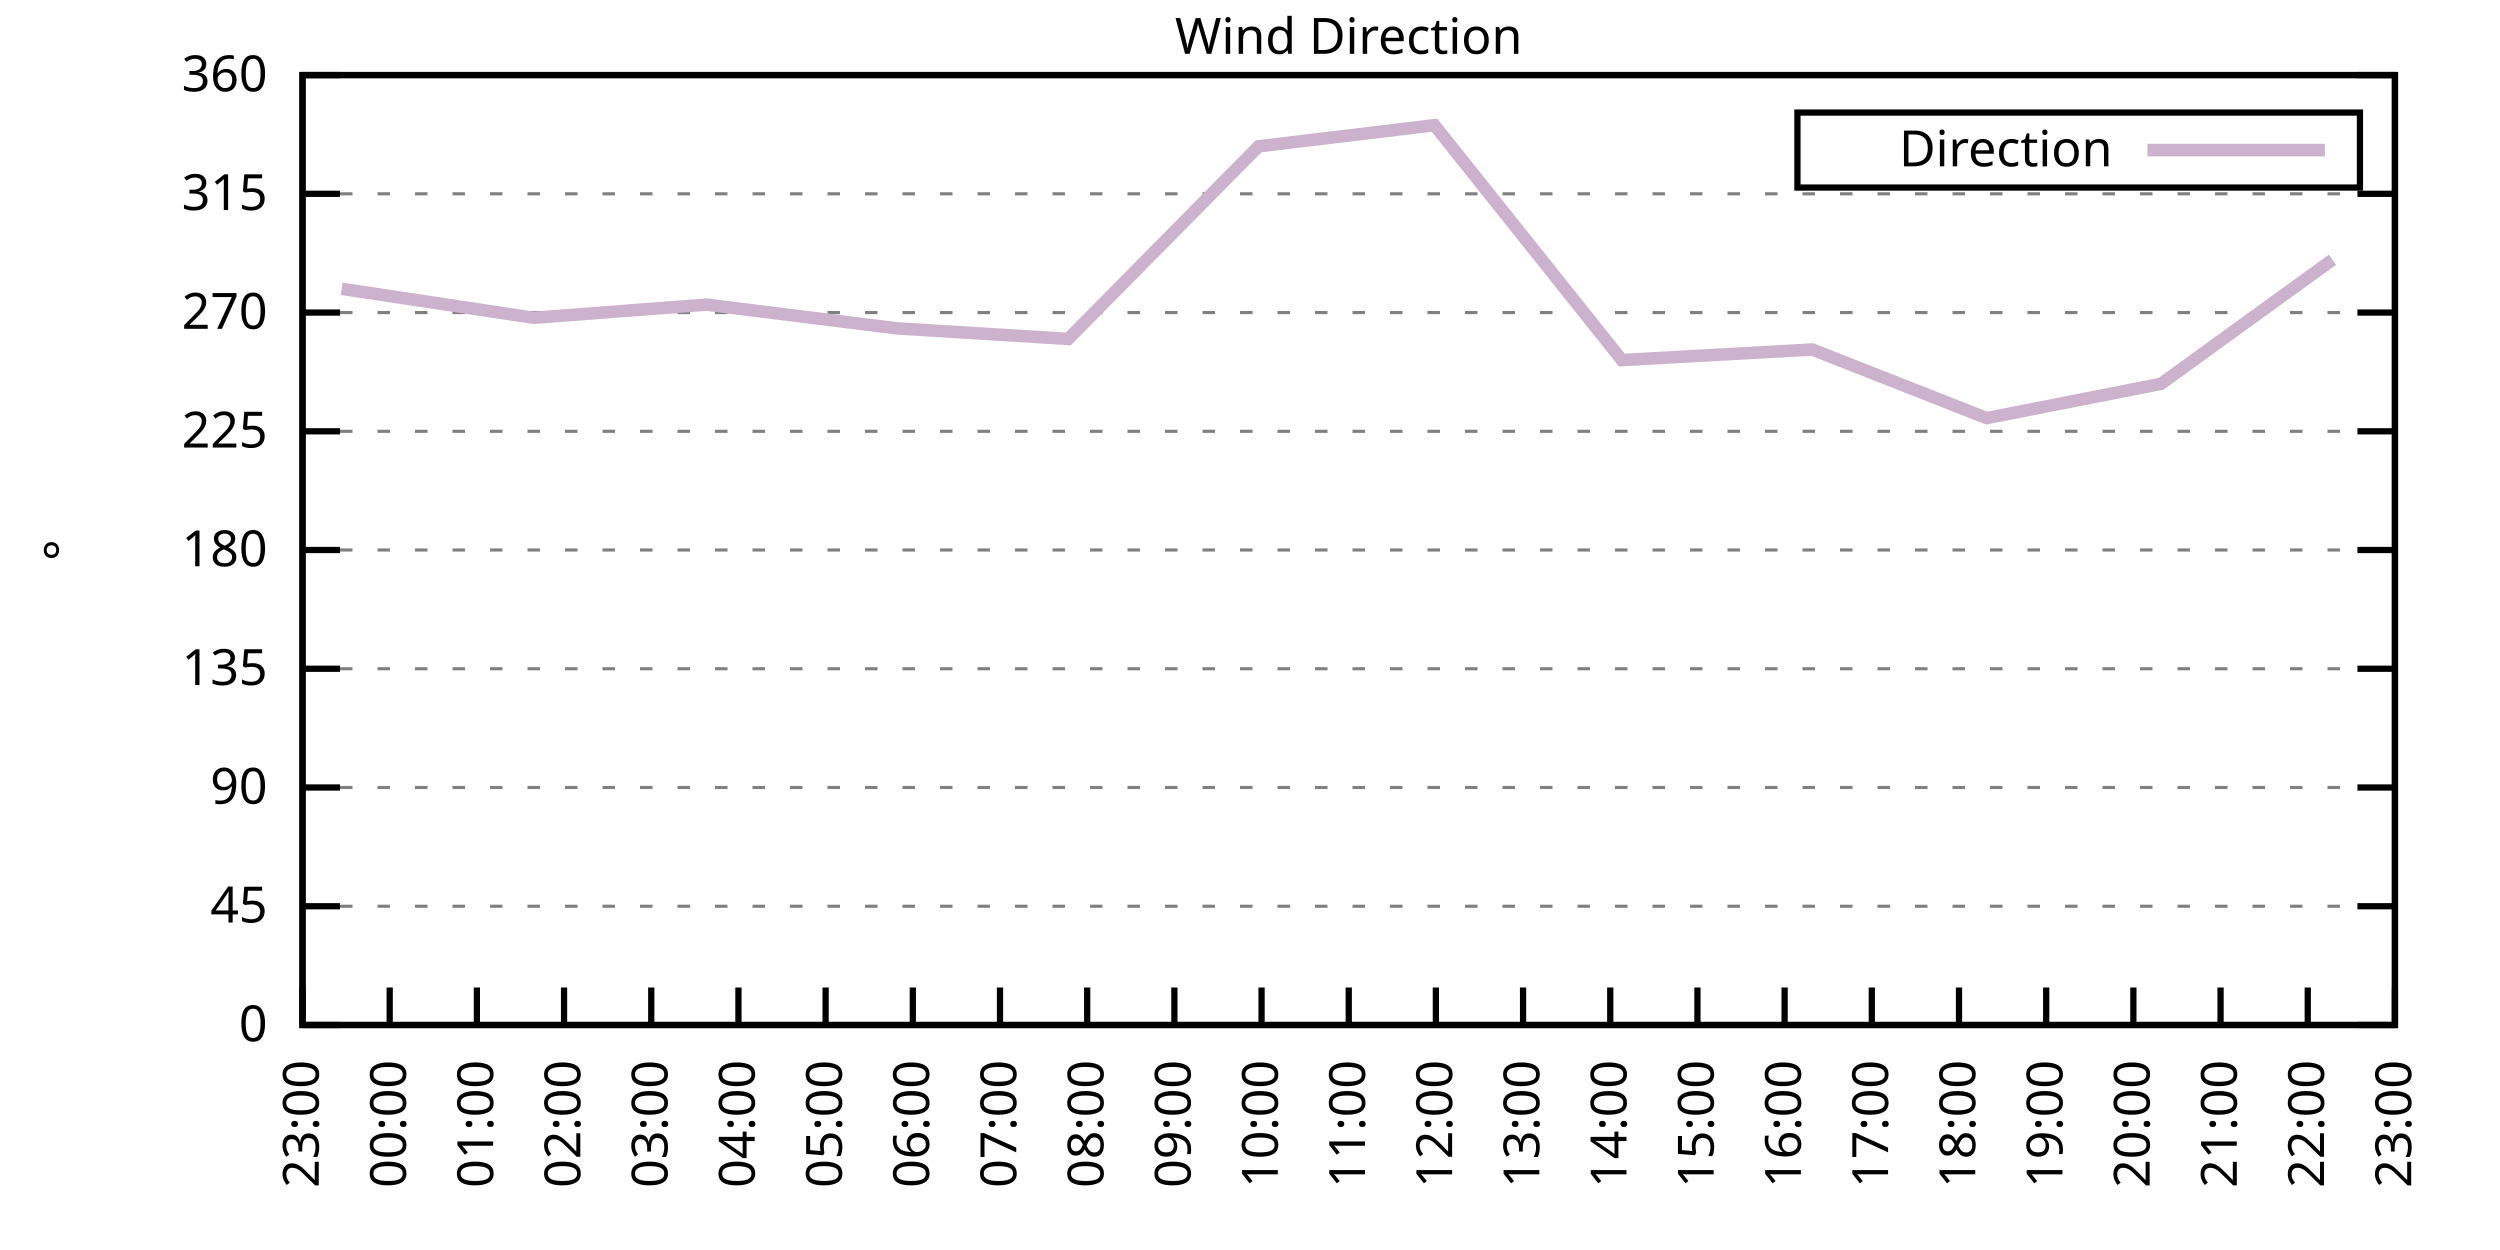
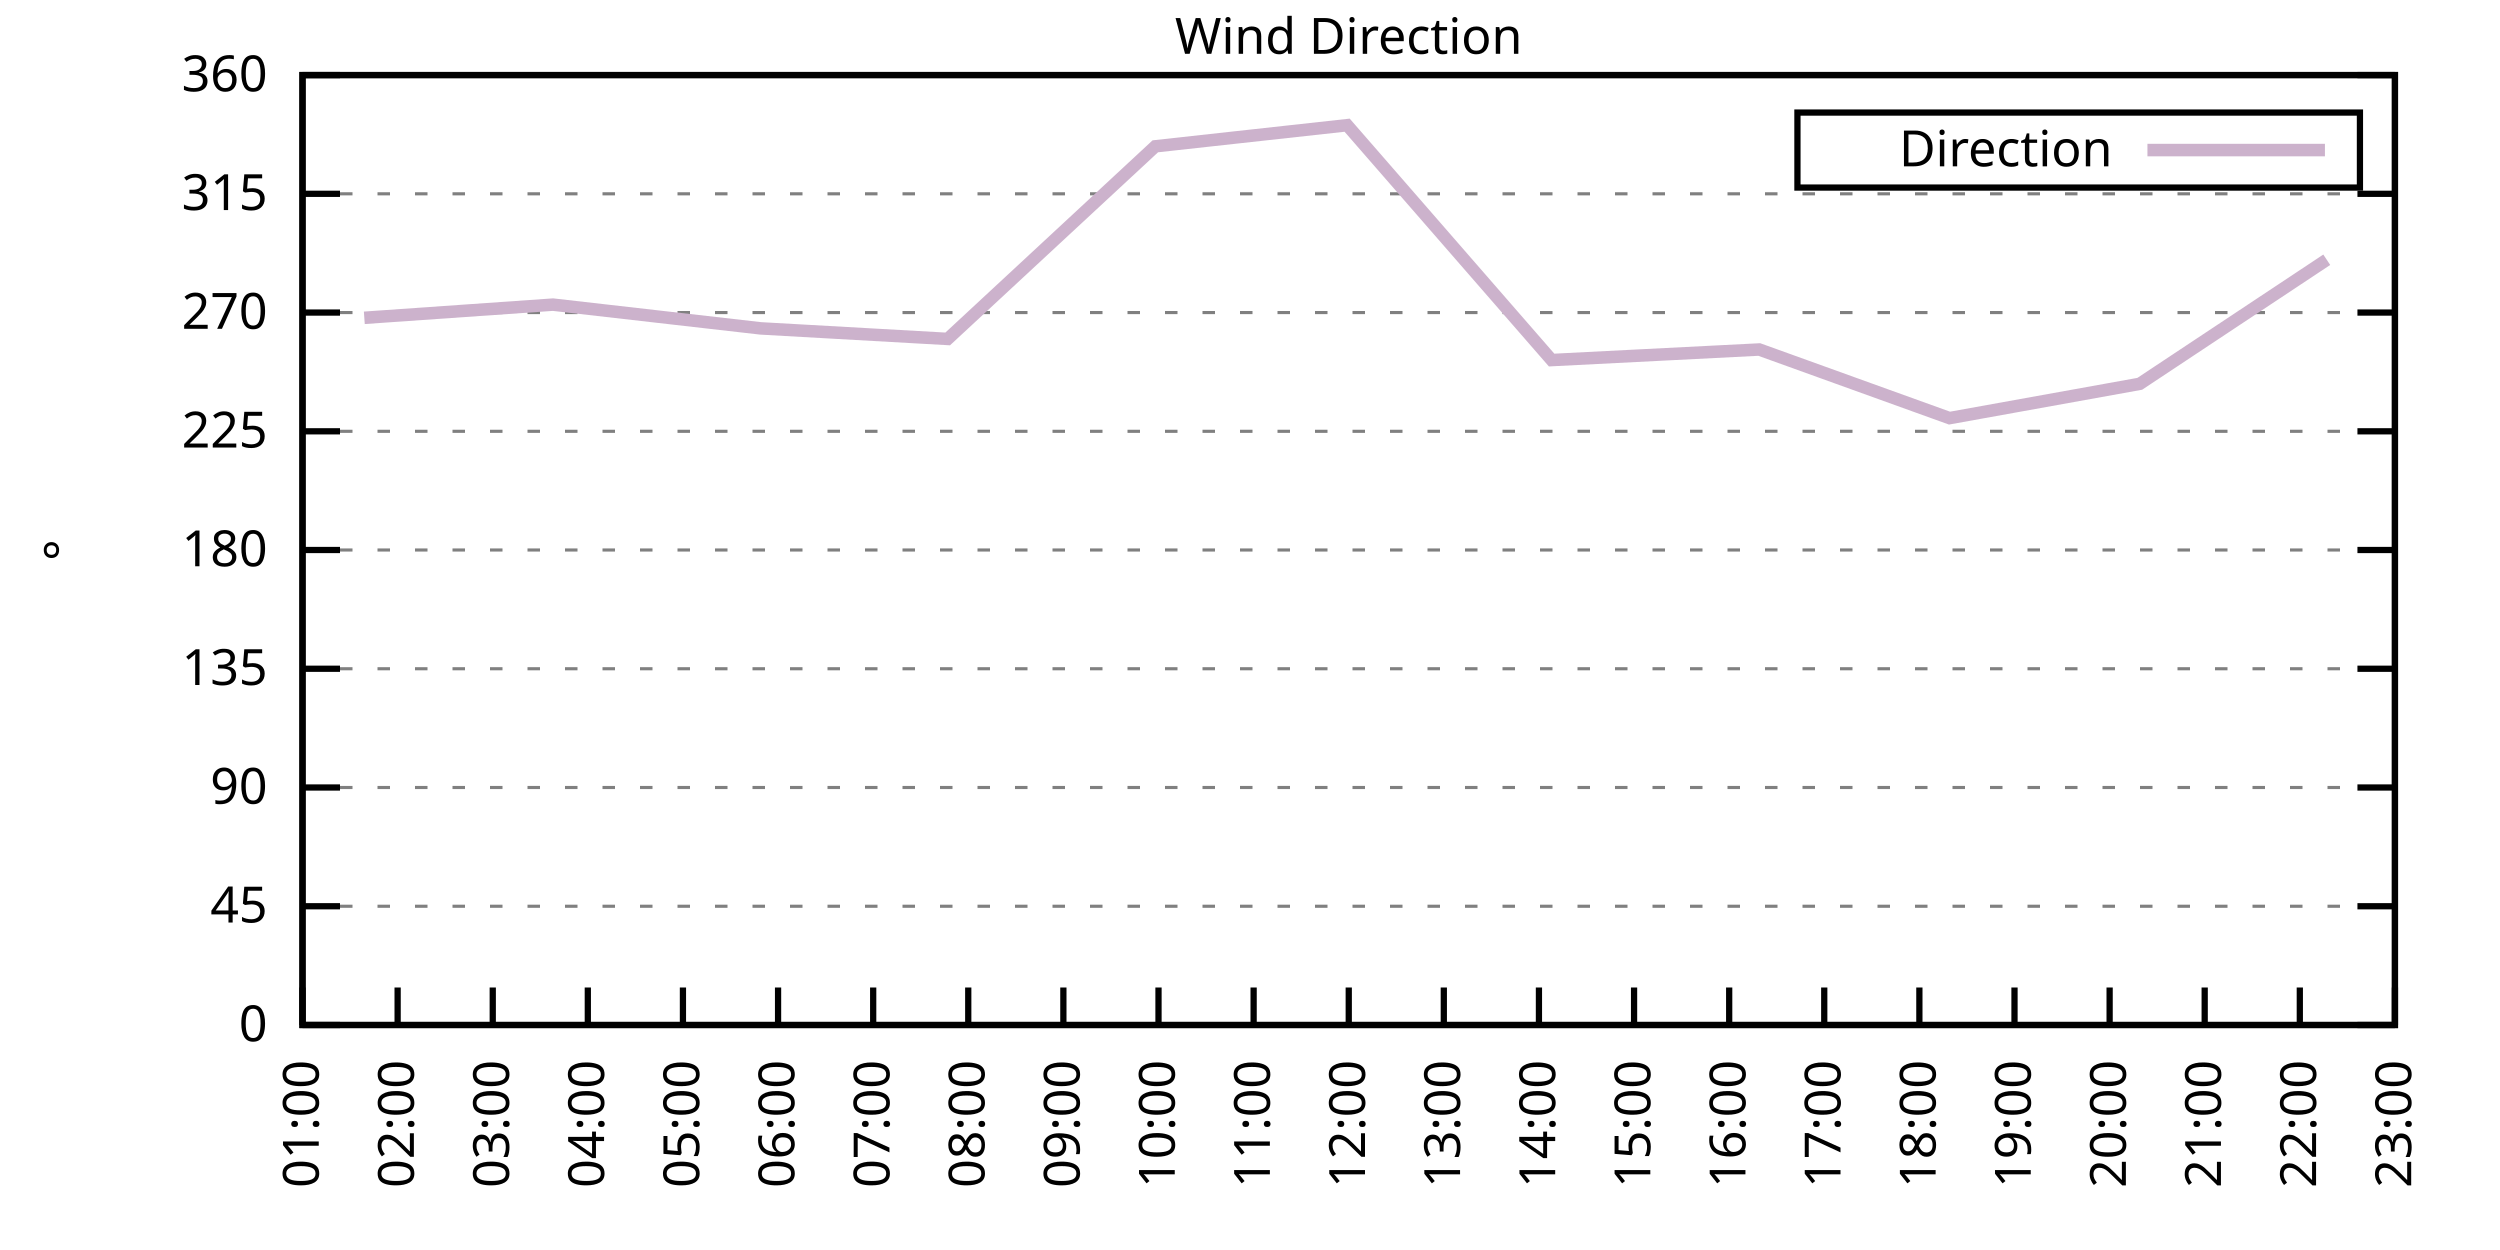
<svg xmlns="http://www.w3.org/2000/svg" xmlns:xlink="http://www.w3.org/1999/xlink" width="400" height="200" viewBox="0 0 400 200">
  <g id="gnuplot_canvas">
    <rect x="0" y="0" width="400" height="200" fill="none" />
    <defs>
      <circle id="gpDot" r="0.5" stroke-width="0.5" stroke="currentColor" />
      <path id="gpPt0" stroke-width="0.333" stroke="currentColor" d="M-1,0 h2 M0,-1 v2" />
      <path id="gpPt1" stroke-width="0.333" stroke="currentColor" d="M-1,-1 L1,1 M1,-1 L-1,1" />
      <path id="gpPt2" stroke-width="0.333" stroke="currentColor" d="M-1,0 L1,0 M0,-1 L0,1 M-1,-1 L1,1 M-1,1 L1,-1" />
      <rect id="gpPt3" stroke-width="0.333" stroke="currentColor" x="-1" y="-1" width="2" height="2" />
      <rect id="gpPt4" stroke-width="0.333" stroke="currentColor" fill="currentColor" x="-1" y="-1" width="2" height="2" />
      <circle id="gpPt5" stroke-width="0.333" stroke="currentColor" cx="0" cy="0" r="1" />
      <use xlink:href="#gpPt5" id="gpPt6" fill="currentColor" stroke="none" />
      <path id="gpPt7" stroke-width="0.333" stroke="currentColor" d="M0,-1.33 L-1.33,0.67 L1.33,0.67 z" />
      <use xlink:href="#gpPt7" id="gpPt8" fill="currentColor" stroke="none" />
      <use xlink:href="#gpPt7" id="gpPt9" stroke="currentColor" transform="rotate(180)" />
      <use xlink:href="#gpPt9" id="gpPt10" fill="currentColor" stroke="none" />
      <use xlink:href="#gpPt3" id="gpPt11" stroke="currentColor" transform="rotate(45)" />
      <use xlink:href="#gpPt11" id="gpPt12" fill="currentColor" stroke="none" />
      <path id="gpPt13" stroke-width="0.333" stroke="currentColor" d="M0,1.330 L1.265,0.411 L0.782,-1.067 L-0.782,-1.076 L-1.265,0.411 z" />
      <use xlink:href="#gpPt13" id="gpPt14" fill="currentColor" stroke="none" />
      <filter id="textbox" filterUnits="objectBoundingBox" x="0" y="0" height="1" width="1">
        <feFlood flood-color="white" flood-opacity="1" result="bgnd" />
        <feComposite in="SourceGraphic" in2="bgnd" operator="atop" />
      </filter>
      <filter id="greybox" filterUnits="objectBoundingBox" x="0" y="0" height="1" width="1">
        <feFlood flood-color="lightgrey" flood-opacity="1" result="grey" />
        <feComposite in="SourceGraphic" in2="grey" operator="atop" />
      </filter>
    </defs>
    <g fill="none" color="white" stroke="currentColor" stroke-width="1.00" stroke-linecap="butt" stroke-linejoin="miter">
</g>
    <g fill="none" color="black" stroke="currentColor" stroke-width="1.00" stroke-linecap="butt" stroke-linejoin="miter">
      <g stroke="none" shape-rendering="crispEdges">
        <polygon fill="rgb(255, 255, 255)" points="48.40,164.00 383.18,164.00 383.18,12.02 48.40,12.02 " />
      </g>
    </g>
    <g fill="none" color="black" stroke="currentColor" stroke-width="1.00" stroke-linecap="butt" stroke-linejoin="miter">
</g>
    <g fill="none" color="black" stroke="black" stroke-width="0.50" stroke-linecap="butt" stroke-linejoin="miter">
</g>
    <g fill="none" color="gray" stroke="currentColor" stroke-width="0.50" stroke-linecap="butt" stroke-linejoin="miter">
      <path stroke="gray" stroke-dasharray="2,4" class="gridline" d="M48.40,164.00 L383.19,164.00  " />
    </g>
    <g fill="none" color="gray" stroke="gray" stroke-width="1.00" stroke-linecap="butt" stroke-linejoin="miter">
</g>
    <g fill="none" color="black" stroke="currentColor" stroke-width="1.00" stroke-linecap="butt" stroke-linejoin="miter">
      <path stroke="black" d="M48.40,164.00 L54.40,164.00 M383.19,164.00 L377.19,164.00  " />
      <g transform="translate(42.80,166.60)" stroke="none" fill="black" font-family="Sans" font-size="8.00" text-anchor="end">
        <text>
          <tspan font-family="Sans"> 0</tspan>
        </text>
      </g>
    </g>
    <g fill="none" color="black" stroke="currentColor" stroke-width="1.00" stroke-linecap="butt" stroke-linejoin="miter">
</g>
    <g fill="none" color="black" stroke="black" stroke-width="0.50" stroke-linecap="butt" stroke-linejoin="miter">
</g>
    <g fill="none" color="gray" stroke="currentColor" stroke-width="0.50" stroke-linecap="butt" stroke-linejoin="miter">
      <path stroke="gray" stroke-dasharray="2,4" class="gridline" d="M48.40,145.00 L383.19,145.00  " />
    </g>
    <g fill="none" color="gray" stroke="gray" stroke-width="1.00" stroke-linecap="butt" stroke-linejoin="miter">
</g>
    <g fill="none" color="black" stroke="currentColor" stroke-width="1.00" stroke-linecap="butt" stroke-linejoin="miter">
      <path stroke="black" d="M48.40,145.00 L54.40,145.00 M383.19,145.00 L377.19,145.00  " />
      <g transform="translate(42.80,147.60)" stroke="none" fill="black" font-family="Sans" font-size="8.00" text-anchor="end">
        <text>
          <tspan font-family="Sans"> 45</tspan>
        </text>
      </g>
    </g>
    <g fill="none" color="black" stroke="currentColor" stroke-width="1.00" stroke-linecap="butt" stroke-linejoin="miter">
</g>
    <g fill="none" color="black" stroke="black" stroke-width="0.50" stroke-linecap="butt" stroke-linejoin="miter">
</g>
    <g fill="none" color="gray" stroke="currentColor" stroke-width="0.50" stroke-linecap="butt" stroke-linejoin="miter">
      <path stroke="gray" stroke-dasharray="2,4" class="gridline" d="M48.40,126.00 L383.19,126.00  " />
    </g>
    <g fill="none" color="gray" stroke="gray" stroke-width="1.00" stroke-linecap="butt" stroke-linejoin="miter">
</g>
    <g fill="none" color="black" stroke="currentColor" stroke-width="1.00" stroke-linecap="butt" stroke-linejoin="miter">
      <path stroke="black" d="M48.40,126.00 L54.40,126.00 M383.19,126.00 L377.19,126.00  " />
      <g transform="translate(42.80,128.60)" stroke="none" fill="black" font-family="Sans" font-size="8.00" text-anchor="end">
        <text>
          <tspan font-family="Sans"> 90</tspan>
        </text>
      </g>
    </g>
    <g fill="none" color="black" stroke="currentColor" stroke-width="1.00" stroke-linecap="butt" stroke-linejoin="miter">
</g>
    <g fill="none" color="black" stroke="black" stroke-width="0.50" stroke-linecap="butt" stroke-linejoin="miter">
</g>
    <g fill="none" color="gray" stroke="currentColor" stroke-width="0.50" stroke-linecap="butt" stroke-linejoin="miter">
      <path stroke="gray" stroke-dasharray="2,4" class="gridline" d="M48.40,107.00 L383.19,107.00  " />
    </g>
    <g fill="none" color="gray" stroke="gray" stroke-width="1.00" stroke-linecap="butt" stroke-linejoin="miter">
</g>
    <g fill="none" color="black" stroke="currentColor" stroke-width="1.00" stroke-linecap="butt" stroke-linejoin="miter">
      <path stroke="black" d="M48.40,107.00 L54.40,107.00 M383.19,107.00 L377.19,107.00  " />
      <g transform="translate(42.80,109.60)" stroke="none" fill="black" font-family="Sans" font-size="8.00" text-anchor="end">
        <text>
          <tspan font-family="Sans"> 135</tspan>
        </text>
      </g>
    </g>
    <g fill="none" color="black" stroke="currentColor" stroke-width="1.00" stroke-linecap="butt" stroke-linejoin="miter">
</g>
    <g fill="none" color="black" stroke="black" stroke-width="0.50" stroke-linecap="butt" stroke-linejoin="miter">
</g>
    <g fill="none" color="gray" stroke="currentColor" stroke-width="0.50" stroke-linecap="butt" stroke-linejoin="miter">
      <path stroke="gray" stroke-dasharray="2,4" class="gridline" d="M48.40,88.00 L383.19,88.00  " />
    </g>
    <g fill="none" color="gray" stroke="gray" stroke-width="1.00" stroke-linecap="butt" stroke-linejoin="miter">
</g>
    <g fill="none" color="black" stroke="currentColor" stroke-width="1.00" stroke-linecap="butt" stroke-linejoin="miter">
      <path stroke="black" d="M48.40,88.00 L54.40,88.00 M383.19,88.00 L377.19,88.00  " />
      <g transform="translate(42.80,90.60)" stroke="none" fill="black" font-family="Sans" font-size="8.00" text-anchor="end">
        <text>
          <tspan font-family="Sans"> 180</tspan>
        </text>
      </g>
    </g>
    <g fill="none" color="black" stroke="currentColor" stroke-width="1.00" stroke-linecap="butt" stroke-linejoin="miter">
</g>
    <g fill="none" color="black" stroke="black" stroke-width="0.50" stroke-linecap="butt" stroke-linejoin="miter">
</g>
    <g fill="none" color="gray" stroke="currentColor" stroke-width="0.50" stroke-linecap="butt" stroke-linejoin="miter">
      <path stroke="gray" stroke-dasharray="2,4" class="gridline" d="M48.40,69.01 L383.19,69.01  " />
    </g>
    <g fill="none" color="gray" stroke="gray" stroke-width="1.00" stroke-linecap="butt" stroke-linejoin="miter">
</g>
    <g fill="none" color="black" stroke="currentColor" stroke-width="1.00" stroke-linecap="butt" stroke-linejoin="miter">
      <path stroke="black" d="M48.40,69.01 L54.40,69.01 M383.19,69.01 L377.19,69.01  " />
      <g transform="translate(42.80,71.61)" stroke="none" fill="black" font-family="Sans" font-size="8.00" text-anchor="end">
        <text>
          <tspan font-family="Sans"> 225</tspan>
        </text>
      </g>
    </g>
    <g fill="none" color="black" stroke="currentColor" stroke-width="1.00" stroke-linecap="butt" stroke-linejoin="miter">
</g>
    <g fill="none" color="black" stroke="black" stroke-width="0.50" stroke-linecap="butt" stroke-linejoin="miter">
</g>
    <g fill="none" color="gray" stroke="currentColor" stroke-width="0.50" stroke-linecap="butt" stroke-linejoin="miter">
      <path stroke="gray" stroke-dasharray="2,4" class="gridline" d="M48.40,50.01 L383.19,50.01  " />
    </g>
    <g fill="none" color="gray" stroke="gray" stroke-width="1.00" stroke-linecap="butt" stroke-linejoin="miter">
</g>
    <g fill="none" color="black" stroke="currentColor" stroke-width="1.00" stroke-linecap="butt" stroke-linejoin="miter">
      <path stroke="black" d="M48.40,50.01 L54.40,50.01 M383.19,50.01 L377.19,50.01  " />
      <g transform="translate(42.80,52.61)" stroke="none" fill="black" font-family="Sans" font-size="8.00" text-anchor="end">
        <text>
          <tspan font-family="Sans"> 270</tspan>
        </text>
      </g>
    </g>
    <g fill="none" color="black" stroke="currentColor" stroke-width="1.00" stroke-linecap="butt" stroke-linejoin="miter">
</g>
    <g fill="none" color="black" stroke="black" stroke-width="0.50" stroke-linecap="butt" stroke-linejoin="miter">
</g>
    <g fill="none" color="gray" stroke="currentColor" stroke-width="0.50" stroke-linecap="butt" stroke-linejoin="miter">
      <path stroke="gray" stroke-dasharray="2,4" class="gridline" d="M48.40,31.01 L383.19,31.01  " />
    </g>
    <g fill="none" color="gray" stroke="gray" stroke-width="1.00" stroke-linecap="butt" stroke-linejoin="miter">
</g>
    <g fill="none" color="black" stroke="currentColor" stroke-width="1.00" stroke-linecap="butt" stroke-linejoin="miter">
      <path stroke="black" d="M48.40,31.01 L54.40,31.01 M383.19,31.01 L377.19,31.01  " />
      <g transform="translate(42.80,33.61)" stroke="none" fill="black" font-family="Sans" font-size="8.00" text-anchor="end">
        <text>
          <tspan font-family="Sans"> 315</tspan>
        </text>
      </g>
    </g>
    <g fill="none" color="black" stroke="currentColor" stroke-width="1.00" stroke-linecap="butt" stroke-linejoin="miter">
</g>
    <g fill="none" color="black" stroke="black" stroke-width="0.50" stroke-linecap="butt" stroke-linejoin="miter">
</g>
    <g fill="none" color="gray" stroke="currentColor" stroke-width="0.50" stroke-linecap="butt" stroke-linejoin="miter">
      <path stroke="gray" stroke-dasharray="2,4" class="gridline" d="M48.40,12.01 L383.19,12.01  " />
    </g>
    <g fill="none" color="gray" stroke="gray" stroke-width="1.00" stroke-linecap="butt" stroke-linejoin="miter">
</g>
    <g fill="none" color="black" stroke="currentColor" stroke-width="1.00" stroke-linecap="butt" stroke-linejoin="miter">
      <path stroke="black" d="M48.40,12.01 L54.40,12.01 M383.19,12.01 L377.19,12.01  " />
      <g transform="translate(42.80,14.61)" stroke="none" fill="black" font-family="Sans" font-size="8.00" text-anchor="end">
        <text>
          <tspan font-family="Sans"> 360</tspan>
        </text>
      </g>
    </g>
    <g fill="none" color="black" stroke="currentColor" stroke-width="1.00" stroke-linecap="butt" stroke-linejoin="miter">
      <path stroke="black" d="M48.40,164.00 L48.40,158.00  " />
      <g transform="translate(51.00,169.60) rotate(270.00)" stroke="none" fill="black" font-family="Sans" font-size="8.00" text-anchor="end">
        <text>
-           <tspan font-family="Sans">23:00</tspan>
-         </text>
-       </g>
-     </g>
-     <g fill="none" color="black" stroke="currentColor" stroke-width="1.00" stroke-linecap="butt" stroke-linejoin="miter">
-       <path stroke="black" d="M62.35,164.00 L62.35,158.00  " />
-       <g transform="translate(64.95,169.60) rotate(270.00)" stroke="none" fill="black" font-family="Sans" font-size="8.00" text-anchor="end">
-         <text>
-           <tspan font-family="Sans">00:00</tspan>
-         </text>
-       </g>
-     </g>
-     <g fill="none" color="black" stroke="currentColor" stroke-width="1.00" stroke-linecap="butt" stroke-linejoin="miter">
-       <path stroke="black" d="M76.30,164.00 L76.30,158.00  " />
-       <g transform="translate(78.90,169.60) rotate(270.00)" stroke="none" fill="black" font-family="Sans" font-size="8.00" text-anchor="end">
-         <text>
          <tspan font-family="Sans">01:00</tspan>
        </text>
      </g>
    </g>
    <g fill="none" color="black" stroke="currentColor" stroke-width="1.00" stroke-linecap="butt" stroke-linejoin="miter">
-       <path stroke="black" d="M90.25,164.00 L90.25,158.00  " />
-       <g transform="translate(92.85,169.60) rotate(270.00)" stroke="none" fill="black" font-family="Sans" font-size="8.00" text-anchor="end">
+       <path stroke="black" d="M63.62,164.00 L63.62,158.00  " />
+       <g transform="translate(66.22,169.60) rotate(270.00)" stroke="none" fill="black" font-family="Sans" font-size="8.00" text-anchor="end">
        <text>
          <tspan font-family="Sans">02:00</tspan>
        </text>
      </g>
    </g>
    <g fill="none" color="black" stroke="currentColor" stroke-width="1.00" stroke-linecap="butt" stroke-linejoin="miter">
-       <path stroke="black" d="M104.20,164.00 L104.20,158.00  " />
-       <g transform="translate(106.80,169.60) rotate(270.00)" stroke="none" fill="black" font-family="Sans" font-size="8.00" text-anchor="end">
+       <path stroke="black" d="M78.84,164.00 L78.84,158.00  " />
+       <g transform="translate(81.44,169.60) rotate(270.00)" stroke="none" fill="black" font-family="Sans" font-size="8.00" text-anchor="end">
        <text>
          <tspan font-family="Sans">03:00</tspan>
        </text>
      </g>
    </g>
    <g fill="none" color="black" stroke="currentColor" stroke-width="1.00" stroke-linecap="butt" stroke-linejoin="miter">
-       <path stroke="black" d="M118.15,164.00 L118.15,158.00  " />
-       <g transform="translate(120.75,169.60) rotate(270.00)" stroke="none" fill="black" font-family="Sans" font-size="8.00" text-anchor="end">
+       <path stroke="black" d="M94.05,164.00 L94.05,158.00  " />
+       <g transform="translate(96.65,169.60) rotate(270.00)" stroke="none" fill="black" font-family="Sans" font-size="8.00" text-anchor="end">
        <text>
          <tspan font-family="Sans">04:00</tspan>
        </text>
      </g>
    </g>
    <g fill="none" color="black" stroke="currentColor" stroke-width="1.00" stroke-linecap="butt" stroke-linejoin="miter">
-       <path stroke="black" d="M132.10,164.00 L132.10,158.00  " />
-       <g transform="translate(134.70,169.60) rotate(270.00)" stroke="none" fill="black" font-family="Sans" font-size="8.00" text-anchor="end">
+       <path stroke="black" d="M109.27,164.00 L109.27,158.00  " />
+       <g transform="translate(111.87,169.60) rotate(270.00)" stroke="none" fill="black" font-family="Sans" font-size="8.00" text-anchor="end">
        <text>
          <tspan font-family="Sans">05:00</tspan>
        </text>
      </g>
    </g>
    <g fill="none" color="black" stroke="currentColor" stroke-width="1.00" stroke-linecap="butt" stroke-linejoin="miter">
-       <path stroke="black" d="M146.05,164.00 L146.05,158.00  " />
-       <g transform="translate(148.65,169.60) rotate(270.00)" stroke="none" fill="black" font-family="Sans" font-size="8.00" text-anchor="end">
+       <path stroke="black" d="M124.49,164.00 L124.49,158.00  " />
+       <g transform="translate(127.09,169.60) rotate(270.00)" stroke="none" fill="black" font-family="Sans" font-size="8.00" text-anchor="end">
        <text>
          <tspan font-family="Sans">06:00</tspan>
        </text>
      </g>
    </g>
    <g fill="none" color="black" stroke="currentColor" stroke-width="1.00" stroke-linecap="butt" stroke-linejoin="miter">
-       <path stroke="black" d="M160.00,164.00 L160.00,158.00  " />
-       <g transform="translate(162.60,169.60) rotate(270.00)" stroke="none" fill="black" font-family="Sans" font-size="8.00" text-anchor="end">
+       <path stroke="black" d="M139.71,164.00 L139.71,158.00  " />
+       <g transform="translate(142.31,169.60) rotate(270.00)" stroke="none" fill="black" font-family="Sans" font-size="8.00" text-anchor="end">
        <text>
          <tspan font-family="Sans">07:00</tspan>
        </text>
      </g>
    </g>
    <g fill="none" color="black" stroke="currentColor" stroke-width="1.00" stroke-linecap="butt" stroke-linejoin="miter">
-       <path stroke="black" d="M173.95,164.00 L173.95,158.00  " />
-       <g transform="translate(176.55,169.60) rotate(270.00)" stroke="none" fill="black" font-family="Sans" font-size="8.00" text-anchor="end">
+       <path stroke="black" d="M154.92,164.00 L154.92,158.00  " />
+       <g transform="translate(157.52,169.60) rotate(270.00)" stroke="none" fill="black" font-family="Sans" font-size="8.00" text-anchor="end">
        <text>
          <tspan font-family="Sans">08:00</tspan>
        </text>
      </g>
    </g>
    <g fill="none" color="black" stroke="currentColor" stroke-width="1.00" stroke-linecap="butt" stroke-linejoin="miter">
-       <path stroke="black" d="M187.90,164.00 L187.90,158.00  " />
-       <g transform="translate(190.50,169.60) rotate(270.00)" stroke="none" fill="black" font-family="Sans" font-size="8.00" text-anchor="end">
+       <path stroke="black" d="M170.14,164.00 L170.14,158.00  " />
+       <g transform="translate(172.74,169.60) rotate(270.00)" stroke="none" fill="black" font-family="Sans" font-size="8.00" text-anchor="end">
        <text>
          <tspan font-family="Sans">09:00</tspan>
        </text>
      </g>
    </g>
    <g fill="none" color="black" stroke="currentColor" stroke-width="1.00" stroke-linecap="butt" stroke-linejoin="miter">
-       <path stroke="black" d="M201.85,164.00 L201.85,158.00  " />
-       <g transform="translate(204.45,169.60) rotate(270.00)" stroke="none" fill="black" font-family="Sans" font-size="8.00" text-anchor="end">
+       <path stroke="black" d="M185.36,164.00 L185.36,158.00  " />
+       <g transform="translate(187.96,169.60) rotate(270.00)" stroke="none" fill="black" font-family="Sans" font-size="8.00" text-anchor="end">
        <text>
          <tspan font-family="Sans">10:00</tspan>
+         </text>
+       </g>
+     </g>
+     <g fill="none" color="black" stroke="currentColor" stroke-width="1.00" stroke-linecap="butt" stroke-linejoin="miter">
+       <path stroke="black" d="M200.58,164.00 L200.58,158.00  " />
+       <g transform="translate(203.18,169.60) rotate(270.00)" stroke="none" fill="black" font-family="Sans" font-size="8.00" text-anchor="end">
+         <text>
+           <tspan font-family="Sans">11:00</tspan>
        </text>
      </g>
    </g>
    <g fill="none" color="black" stroke="currentColor" stroke-width="1.00" stroke-linecap="butt" stroke-linejoin="miter">
      <path stroke="black" d="M215.80,164.00 L215.80,158.00  " />
      <g transform="translate(218.40,169.60) rotate(270.00)" stroke="none" fill="black" font-family="Sans" font-size="8.00" text-anchor="end">
        <text>
-           <tspan font-family="Sans">11:00</tspan>
-         </text>
-       </g>
-     </g>
-     <g fill="none" color="black" stroke="currentColor" stroke-width="1.00" stroke-linecap="butt" stroke-linejoin="miter">
-       <path stroke="black" d="M229.74,164.00 L229.74,158.00  " />
-       <g transform="translate(232.34,169.60) rotate(270.00)" stroke="none" fill="black" font-family="Sans" font-size="8.00" text-anchor="end">
-         <text>
          <tspan font-family="Sans">12:00</tspan>
        </text>
      </g>
    </g>
    <g fill="none" color="black" stroke="currentColor" stroke-width="1.00" stroke-linecap="butt" stroke-linejoin="miter">
-       <path stroke="black" d="M243.69,164.00 L243.69,158.00  " />
-       <g transform="translate(246.29,169.60) rotate(270.00)" stroke="none" fill="black" font-family="Sans" font-size="8.00" text-anchor="end">
+       <path stroke="black" d="M231.01,164.00 L231.01,158.00  " />
+       <g transform="translate(233.61,169.60) rotate(270.00)" stroke="none" fill="black" font-family="Sans" font-size="8.00" text-anchor="end">
        <text>
          <tspan font-family="Sans">13:00</tspan>
        </text>
      </g>
    </g>
    <g fill="none" color="black" stroke="currentColor" stroke-width="1.00" stroke-linecap="butt" stroke-linejoin="miter">
-       <path stroke="black" d="M257.64,164.00 L257.64,158.00  " />
-       <g transform="translate(260.24,169.60) rotate(270.00)" stroke="none" fill="black" font-family="Sans" font-size="8.00" text-anchor="end">
+       <path stroke="black" d="M246.23,164.00 L246.23,158.00  " />
+       <g transform="translate(248.83,169.60) rotate(270.00)" stroke="none" fill="black" font-family="Sans" font-size="8.00" text-anchor="end">
        <text>
          <tspan font-family="Sans">14:00</tspan>
        </text>
      </g>
    </g>
    <g fill="none" color="black" stroke="currentColor" stroke-width="1.00" stroke-linecap="butt" stroke-linejoin="miter">
-       <path stroke="black" d="M271.59,164.00 L271.59,158.00  " />
-       <g transform="translate(274.19,169.60) rotate(270.00)" stroke="none" fill="black" font-family="Sans" font-size="8.00" text-anchor="end">
+       <path stroke="black" d="M261.45,164.00 L261.45,158.00  " />
+       <g transform="translate(264.05,169.60) rotate(270.00)" stroke="none" fill="black" font-family="Sans" font-size="8.00" text-anchor="end">
        <text>
          <tspan font-family="Sans">15:00</tspan>
        </text>
      </g>
    </g>
    <g fill="none" color="black" stroke="currentColor" stroke-width="1.00" stroke-linecap="butt" stroke-linejoin="miter">
-       <path stroke="black" d="M285.54,164.00 L285.54,158.00  " />
-       <g transform="translate(288.14,169.60) rotate(270.00)" stroke="none" fill="black" font-family="Sans" font-size="8.00" text-anchor="end">
+       <path stroke="black" d="M276.67,164.00 L276.67,158.00  " />
+       <g transform="translate(279.27,169.60) rotate(270.00)" stroke="none" fill="black" font-family="Sans" font-size="8.00" text-anchor="end">
        <text>
          <tspan font-family="Sans">16:00</tspan>
        </text>
      </g>
    </g>
    <g fill="none" color="black" stroke="currentColor" stroke-width="1.00" stroke-linecap="butt" stroke-linejoin="miter">
-       <path stroke="black" d="M299.49,164.00 L299.49,158.00  " />
-       <g transform="translate(302.09,169.60) rotate(270.00)" stroke="none" fill="black" font-family="Sans" font-size="8.00" text-anchor="end">
+       <path stroke="black" d="M291.88,164.00 L291.88,158.00  " />
+       <g transform="translate(294.48,169.60) rotate(270.00)" stroke="none" fill="black" font-family="Sans" font-size="8.00" text-anchor="end">
        <text>
          <tspan font-family="Sans">17:00</tspan>
        </text>
      </g>
    </g>
    <g fill="none" color="black" stroke="currentColor" stroke-width="1.00" stroke-linecap="butt" stroke-linejoin="miter">
-       <path stroke="black" d="M313.44,164.00 L313.44,158.00  " />
-       <g transform="translate(316.04,169.60) rotate(270.00)" stroke="none" fill="black" font-family="Sans" font-size="8.00" text-anchor="end">
+       <path stroke="black" d="M307.10,164.00 L307.10,158.00  " />
+       <g transform="translate(309.70,169.60) rotate(270.00)" stroke="none" fill="black" font-family="Sans" font-size="8.00" text-anchor="end">
        <text>
          <tspan font-family="Sans">18:00</tspan>
        </text>
      </g>
    </g>
    <g fill="none" color="black" stroke="currentColor" stroke-width="1.00" stroke-linecap="butt" stroke-linejoin="miter">
-       <path stroke="black" d="M327.39,164.00 L327.39,158.00  " />
-       <g transform="translate(329.99,169.60) rotate(270.00)" stroke="none" fill="black" font-family="Sans" font-size="8.00" text-anchor="end">
+       <path stroke="black" d="M322.32,164.00 L322.32,158.00  " />
+       <g transform="translate(324.92,169.60) rotate(270.00)" stroke="none" fill="black" font-family="Sans" font-size="8.00" text-anchor="end">
        <text>
          <tspan font-family="Sans">19:00</tspan>
        </text>
      </g>
    </g>
    <g fill="none" color="black" stroke="currentColor" stroke-width="1.00" stroke-linecap="butt" stroke-linejoin="miter">
-       <path stroke="black" d="M341.34,164.00 L341.34,158.00  " />
-       <g transform="translate(343.94,169.60) rotate(270.00)" stroke="none" fill="black" font-family="Sans" font-size="8.00" text-anchor="end">
+       <path stroke="black" d="M337.54,164.00 L337.54,158.00  " />
+       <g transform="translate(340.14,169.60) rotate(270.00)" stroke="none" fill="black" font-family="Sans" font-size="8.00" text-anchor="end">
        <text>
          <tspan font-family="Sans">20:00</tspan>
        </text>
      </g>
    </g>
    <g fill="none" color="black" stroke="currentColor" stroke-width="1.00" stroke-linecap="butt" stroke-linejoin="miter">
-       <path stroke="black" d="M355.29,164.00 L355.29,158.00  " />
-       <g transform="translate(357.89,169.60) rotate(270.00)" stroke="none" fill="black" font-family="Sans" font-size="8.00" text-anchor="end">
+       <path stroke="black" d="M352.75,164.00 L352.75,158.00  " />
+       <g transform="translate(355.35,169.60) rotate(270.00)" stroke="none" fill="black" font-family="Sans" font-size="8.00" text-anchor="end">
        <text>
          <tspan font-family="Sans">21:00</tspan>
        </text>
      </g>
    </g>
    <g fill="none" color="black" stroke="currentColor" stroke-width="1.00" stroke-linecap="butt" stroke-linejoin="miter">
-       <path stroke="black" d="M369.24,164.00 L369.24,158.00  " />
-       <g transform="translate(371.84,169.60) rotate(270.00)" stroke="none" fill="black" font-family="Sans" font-size="8.00" text-anchor="end">
+       <path stroke="black" d="M367.97,164.00 L367.97,158.00  " />
+       <g transform="translate(370.57,169.60) rotate(270.00)" stroke="none" fill="black" font-family="Sans" font-size="8.00" text-anchor="end">
        <text>
          <tspan font-family="Sans">22:00</tspan>
        </text>
      </g>
    </g>
    <g fill="none" color="black" stroke="currentColor" stroke-width="1.00" stroke-linecap="butt" stroke-linejoin="miter">
      <path stroke="black" d="M383.19,164.00 L383.19,158.00  " />
      <g transform="translate(385.79,169.60) rotate(270.00)" stroke="none" fill="black" font-family="Sans" font-size="8.00" text-anchor="end">
        <text>
          <tspan font-family="Sans">23:00</tspan>
        </text>
      </g>
    </g>
    <g fill="none" color="black" stroke="currentColor" stroke-width="1.00" stroke-linecap="butt" stroke-linejoin="miter">
</g>
    <g fill="none" color="black" stroke="currentColor" stroke-width="1.00" stroke-linecap="butt" stroke-linejoin="miter">
      <path stroke="black" d="M48.40,12.01 L48.40,164.00 L383.19,164.00 L383.19,12.01 L48.40,12.01 Z  " />
    </g>
    <g fill="none" color="black" stroke="currentColor" stroke-width="1.00" stroke-linecap="butt" stroke-linejoin="miter">
</g>
    <g fill="none" color="black" stroke="currentColor" stroke-width="1.00" stroke-linecap="butt" stroke-linejoin="miter">
      <path stroke="black" d="M287.59,30.01 L287.59,18.01 L377.59,18.01 L377.59,30.01 L287.59,30.01 Z  " />
    </g>
    <g id="Wind_direction_plot_1">
      <g fill="none" color="white" stroke="black" stroke-width="2.00" stroke-linecap="butt" stroke-linejoin="miter">
</g>
      <g fill="none" color="black" stroke="currentColor" stroke-width="2.00" stroke-linecap="butt" stroke-linejoin="miter">
        <g transform="translate(337.99,26.61)" stroke="none" fill="black" font-family="Sans" font-size="8.00" text-anchor="end">
          <text>
            <tspan font-family="Sans">Direction</tspan>
          </text>
        </g>
      </g>
      <g fill="none" color="black" stroke="currentColor" stroke-width="2.00" stroke-linecap="butt" stroke-linejoin="miter">
-         <path stroke="rgb(204, 178, 204)" d="M343.59,24.01 L371.99,24.01 M54.68,46.21 L85.37,50.85 L113.03,48.74 L143.49,52.54 L170.92,54.23 L201.38,23.41   L229.51,20.03 L259.50,57.61 L289.96,55.92 L317.86,66.90 L345.76,61.41 L373.19,41.56  " />
+         <path stroke="rgb(204, 178, 204)" d="M343.59,24.01 L371.99,24.01 M58.29,50.85 L88.47,48.74 L121.70,52.54 L151.63,54.23 L184.85,23.41 L215.54,20.03   L248.26,57.61 L281.48,55.92 L311.92,66.90 L342.36,61.41 L372.28,41.56  " />
      </g>
    </g>
    <g fill="none" color="black" stroke="currentColor" stroke-width="2.00" stroke-linecap="butt" stroke-linejoin="miter">
</g>
    <g fill="none" color="black" stroke="black" stroke-width="1.00" stroke-linecap="butt" stroke-linejoin="miter">
</g>
    <g fill="none" color="black" stroke="currentColor" stroke-width="1.00" stroke-linecap="butt" stroke-linejoin="miter">
      <path stroke="black" d="M48.40,12.01 L48.40,164.00 L383.19,164.00 L383.19,12.01 L48.40,12.01 Z  " />
      <g transform="translate(12.80,88.01) rotate(270.00)" stroke="none" fill="black" font-family="Sans" font-size="8.00" text-anchor="middle">
        <text>
          <tspan font-family="Sans">°</tspan>
        </text>
      </g>
    </g>
    <g fill="none" color="black" stroke="currentColor" stroke-width="1.00" stroke-linecap="butt" stroke-linejoin="miter">
</g>
    <g fill="none" color="black" stroke="currentColor" stroke-width="1.00" stroke-linecap="butt" stroke-linejoin="miter">
      <g transform="translate(215.79,8.61)" stroke="none" fill="black" font-family="Sans" font-size="8.00" text-anchor="middle">
        <text>
          <tspan font-family="Sans">Wind Direction</tspan>
        </text>
      </g>
    </g>
    <g fill="none" color="black" stroke="currentColor" stroke-width="1.00" stroke-linecap="butt" stroke-linejoin="miter">
</g>
  </g>
</svg>
